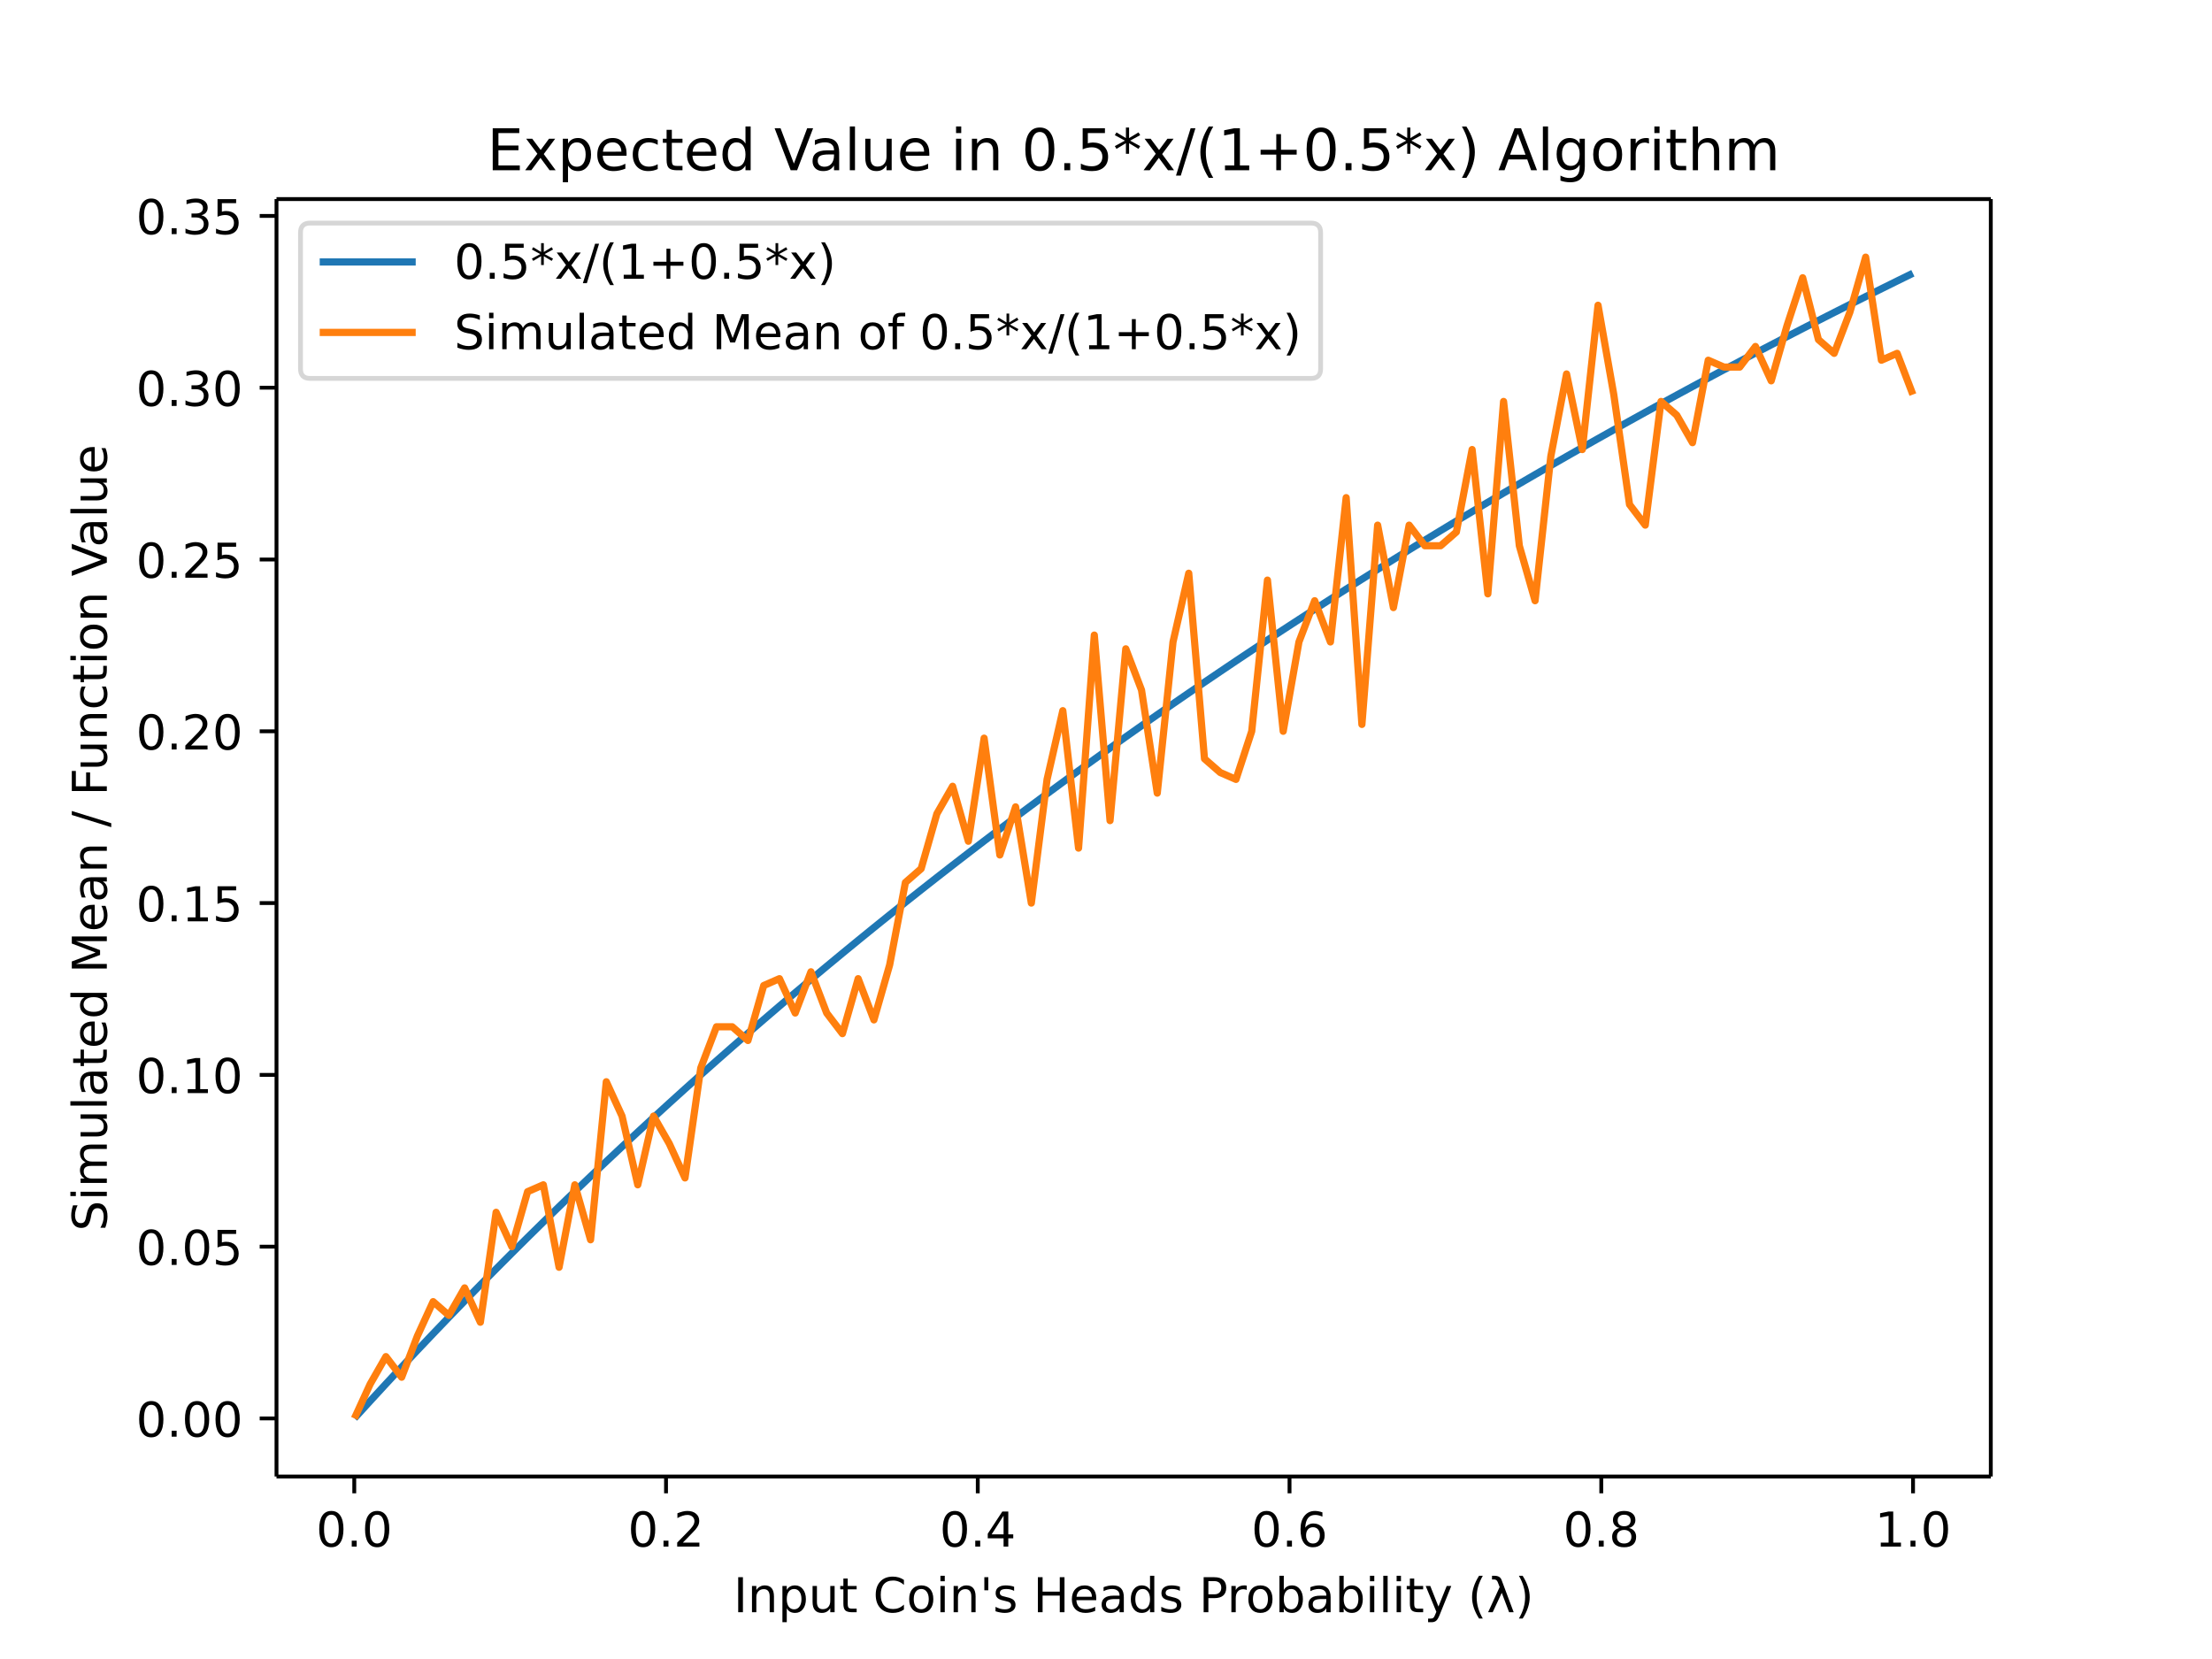
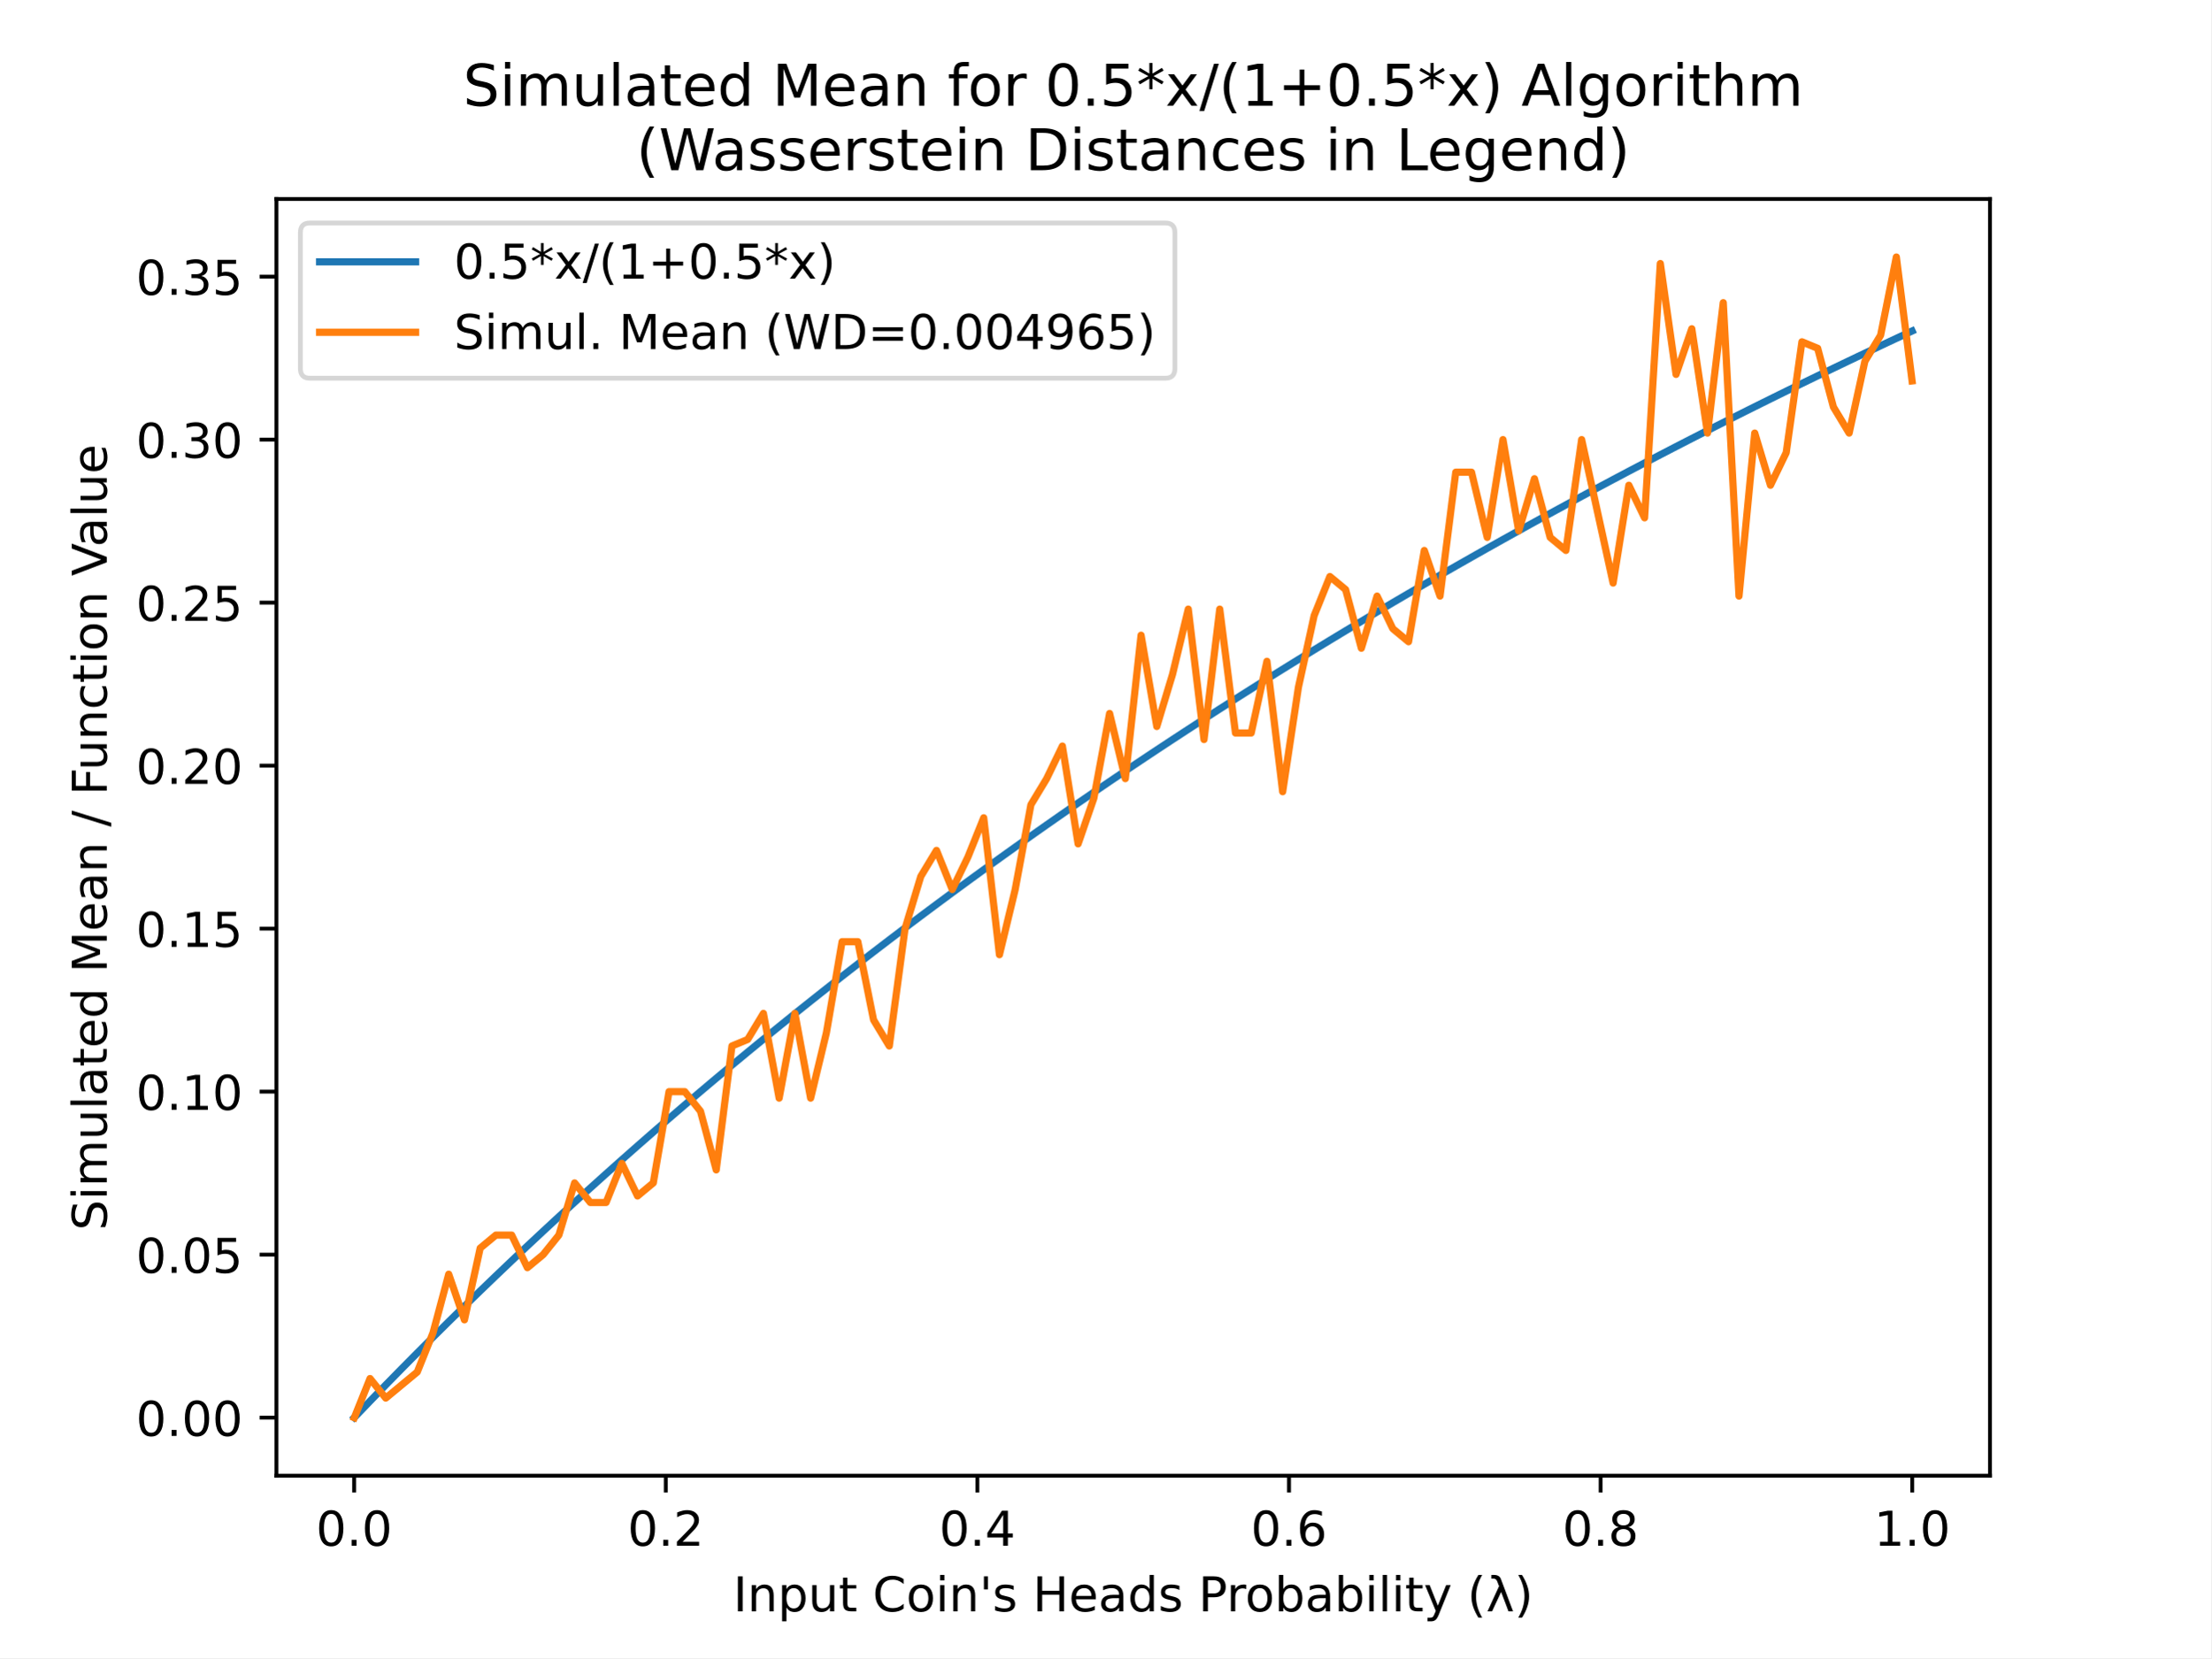
- <svg xmlns="http://www.w3.org/2000/svg" xmlns:xlink="http://www.w3.org/1999/xlink" height="460.8" viewBox="0 0 460.8 345.6" width="614.4">
+ <svg xmlns="http://www.w3.org/2000/svg" xmlns:xlink="http://www.w3.org/1999/xlink" height="345.6pt" version="1.1" viewBox="0 0 460.8 345.6" width="460.8pt">
  <defs>
-     <style>*{stroke-linecap:butt;stroke-linejoin:round}</style>
+     <style type="text/css">
+ *{stroke-linecap:butt;stroke-linejoin:round;}
+   </style>
  </defs>
  <g id="figure_1">
-     <path d="M0 345.6h460.8V0H0z" fill="#fff" id="patch_1" />
+     <g id="patch_1">
+       <path d="M 0 345.6  L 460.8 345.6  L 460.8 0  L 0 0  z " style="fill:#ffffff;" />
+     </g>
    <g id="axes_1">
-       <path d="M57.6 307.584h357.12V41.472H57.6z" fill="#fff" id="patch_2" />
+       <g id="patch_2">
+         <path d="M 57.6 307.584  L 414.72 307.584  L 414.72 41.472  L 57.6 41.472  z " style="fill:#ffffff;" />
+       </g>
      <g id="matplotlib.axis_1">
        <g id="xtick_1">
          <g id="line2d_1">
            <defs>
-               <path d="M0 0v3.5" id="ma738b76d4c" stroke="#000" stroke-width=".8" />
+               <path d="M 0 0  L 0 3.5  " id="m8fcce7b331" style="stroke:#000000;stroke-width:0.8;" />
            </defs>
-             <use x="73.8" xlink:href="#ma738b76d4c" y="307.584" stroke="#000" stroke-width=".8" />
-           </g>
-           <text x="73.8" y="322.182" font-family="DejaVu Sans" font-size="10" font-weight="400" text-anchor="middle" id="text_1">0.0</text>
+             <g>
+               <use style="stroke:#000000;stroke-width:0.8;" x="73.8" xlink:href="#m8fcce7b331" y="307.584" />
+             </g>
+           </g>
+           <g id="text_1">
+             <text style="font-family:DejaVu Sans;font-size:10px;font-style:normal;font-weight:normal;text-anchor:middle;" transform="rotate(-0, 73.80026, 322.1824)" x="73.8" y="322.182">0.0</text>
+           </g>
        </g>
        <g id="xtick_2">
-           <use x="138.744" xlink:href="#ma738b76d4c" y="307.584" stroke="#000" stroke-width=".8" id="line2d_2" />
-           <text x="138.744" y="322.182" font-family="DejaVu Sans" font-size="10" font-weight="400" text-anchor="middle" id="text_2">0.2</text>
+           <g id="line2d_2">
+             <g>
+               <use style="stroke:#000000;stroke-width:0.8;" x="138.744" xlink:href="#m8fcce7b331" y="307.584" />
+             </g>
+           </g>
+           <g id="text_2">
+             <text style="font-family:DejaVu Sans;font-size:10px;font-style:normal;font-weight:normal;text-anchor:middle;" transform="rotate(-0, 138.7442, 322.1824)" x="138.744" y="322.182">0.2</text>
+           </g>
        </g>
        <g id="xtick_3">
-           <use x="203.688" xlink:href="#ma738b76d4c" y="307.584" stroke="#000" stroke-width=".8" id="line2d_3" />
-           <text x="203.688" y="322.182" font-family="DejaVu Sans" font-size="10" font-weight="400" text-anchor="middle" id="text_3">0.4</text>
+           <g id="line2d_3">
+             <g>
+               <use style="stroke:#000000;stroke-width:0.8;" x="203.688" xlink:href="#m8fcce7b331" y="307.584" />
+             </g>
+           </g>
+           <g id="text_3">
+             <text style="font-family:DejaVu Sans;font-size:10px;font-style:normal;font-weight:normal;text-anchor:middle;" transform="rotate(-0, 203.6881, 322.1824)" x="203.688" y="322.182">0.4</text>
+           </g>
        </g>
        <g id="xtick_4">
-           <use x="268.632" xlink:href="#ma738b76d4c" y="307.584" stroke="#000" stroke-width=".8" id="line2d_4" />
-           <text x="268.632" y="322.182" font-family="DejaVu Sans" font-size="10" font-weight="400" text-anchor="middle" id="text_4">0.6</text>
+           <g id="line2d_4">
+             <g>
+               <use style="stroke:#000000;stroke-width:0.8;" x="268.632" xlink:href="#m8fcce7b331" y="307.584" />
+             </g>
+           </g>
+           <g id="text_4">
+             <text style="font-family:DejaVu Sans;font-size:10px;font-style:normal;font-weight:normal;text-anchor:middle;" transform="rotate(-0, 268.6319, 322.1824)" x="268.632" y="322.182">0.6</text>
+           </g>
        </g>
        <g id="xtick_5">
-           <use x="333.576" xlink:href="#ma738b76d4c" y="307.584" stroke="#000" stroke-width=".8" id="line2d_5" />
-           <text x="333.576" y="322.182" font-family="DejaVu Sans" font-size="10" font-weight="400" text-anchor="middle" id="text_5">0.8</text>
+           <g id="line2d_5">
+             <g>
+               <use style="stroke:#000000;stroke-width:0.8;" x="333.576" xlink:href="#m8fcce7b331" y="307.584" />
+             </g>
+           </g>
+           <g id="text_5">
+             <text style="font-family:DejaVu Sans;font-size:10px;font-style:normal;font-weight:normal;text-anchor:middle;" transform="rotate(-0, 333.5758, 322.1824)" x="333.576" y="322.182">0.8</text>
+           </g>
        </g>
        <g id="xtick_6">
-           <use x="398.52" xlink:href="#ma738b76d4c" y="307.584" stroke="#000" stroke-width=".8" id="line2d_6" />
-           <text x="398.52" y="322.182" font-family="DejaVu Sans" font-size="10" font-weight="400" text-anchor="middle" id="text_6">1.0</text>
-         </g>
-         <text x="236.16" y="335.861" font-family="DejaVu Sans" font-size="10" font-weight="400" text-anchor="middle" id="text_7">Input Coin's Heads Probability (λ)</text>
+           <g id="line2d_6">
+             <g>
+               <use style="stroke:#000000;stroke-width:0.8;" x="398.52" xlink:href="#m8fcce7b331" y="307.584" />
+             </g>
+           </g>
+           <g id="text_6">
+             <text style="font-family:DejaVu Sans;font-size:10px;font-style:normal;font-weight:normal;text-anchor:middle;" transform="rotate(-0, 398.5197, 322.1824)" x="398.52" y="322.182">1.0</text>
+           </g>
+         </g>
+         <g id="text_7">
+           <text style="font-family:DejaVu Sans;font-size:10px;font-style:normal;font-weight:normal;text-anchor:middle;" transform="rotate(-0, 236.16, 335.8606)" x="236.16" y="335.861">Input Coin's Heads Probability (λ)</text>
+         </g>
      </g>
      <g id="matplotlib.axis_2">
        <g id="ytick_1">
          <g id="line2d_7">
            <defs>
-               <path d="M0 0h-3.5" id="m92e6ce8ff2" stroke="#000" stroke-width=".8" />
+               <path d="M 0 0  L -3.5 0  " id="m5af9c78464" style="stroke:#000000;stroke-width:0.8;" />
            </defs>
-             <use x="57.6" xlink:href="#m92e6ce8ff2" y="295.488" stroke="#000" stroke-width=".8" />
-           </g>
-           <text x="50.6" y="299.287" font-family="DejaVu Sans" font-size="10" font-weight="400" text-anchor="end" id="text_8">0.00</text>
+             <g>
+               <use style="stroke:#000000;stroke-width:0.8;" x="57.6" xlink:href="#m5af9c78464" y="295.488" />
+             </g>
+           </g>
+           <g id="text_8">
+             <text style="font-family:DejaVu Sans;font-size:10px;font-style:normal;font-weight:normal;text-anchor:end;" transform="rotate(-0, 50.6, 299.2872)" x="50.6" y="299.287">0.00</text>
+           </g>
        </g>
        <g id="ytick_2">
-           <use x="57.6" xlink:href="#m92e6ce8ff2" y="259.701" stroke="#000" stroke-width=".8" id="line2d_8" />
-           <text x="50.6" y="263.5" font-family="DejaVu Sans" font-size="10" font-weight="400" text-anchor="end" id="text_9">0.05</text>
+           <g id="line2d_8">
+             <g>
+               <use style="stroke:#000000;stroke-width:0.8;" x="57.6" xlink:href="#m5af9c78464" y="261.51" />
+             </g>
+           </g>
+           <g id="text_9">
+             <text style="font-family:DejaVu Sans;font-size:10px;font-style:normal;font-weight:normal;text-anchor:end;" transform="rotate(-0, 50.6, 265.3097)" x="50.6" y="265.31">0.05</text>
+           </g>
        </g>
        <g id="ytick_3">
-           <use x="57.6" xlink:href="#m92e6ce8ff2" y="223.914" stroke="#000" stroke-width=".8" id="line2d_9" />
-           <text x="50.6" y="227.713" font-family="DejaVu Sans" font-size="10" font-weight="400" text-anchor="end" id="text_10">0.10</text>
+           <g id="line2d_9">
+             <g>
+               <use style="stroke:#000000;stroke-width:0.8;" x="57.6" xlink:href="#m5af9c78464" y="227.533" />
+             </g>
+           </g>
+           <g id="text_10">
+             <text style="font-family:DejaVu Sans;font-size:10px;font-style:normal;font-weight:normal;text-anchor:end;" transform="rotate(-0, 50.6, 231.3322)" x="50.6" y="231.332">0.10</text>
+           </g>
        </g>
        <g id="ytick_4">
-           <use x="57.6" xlink:href="#m92e6ce8ff2" y="188.127" stroke="#000" stroke-width=".8" id="line2d_10" />
-           <text x="50.6" y="191.926" font-family="DejaVu Sans" font-size="10" font-weight="400" text-anchor="end" id="text_11">0.15</text>
+           <g id="line2d_10">
+             <g>
+               <use style="stroke:#000000;stroke-width:0.8;" x="57.6" xlink:href="#m5af9c78464" y="193.555" />
+             </g>
+           </g>
+           <g id="text_11">
+             <text style="font-family:DejaVu Sans;font-size:10px;font-style:normal;font-weight:normal;text-anchor:end;" transform="rotate(-0, 50.6, 197.3546)" x="50.6" y="197.355">0.15</text>
+           </g>
        </g>
        <g id="ytick_5">
-           <use x="57.6" xlink:href="#m92e6ce8ff2" y="152.34" stroke="#000" stroke-width=".8" id="line2d_11" />
-           <text x="50.6" y="156.139" font-family="DejaVu Sans" font-size="10" font-weight="400" text-anchor="end" id="text_12">0.20</text>
+           <g id="line2d_11">
+             <g>
+               <use style="stroke:#000000;stroke-width:0.8;" x="57.6" xlink:href="#m5af9c78464" y="159.578" />
+             </g>
+           </g>
+           <g id="text_12">
+             <text style="font-family:DejaVu Sans;font-size:10px;font-style:normal;font-weight:normal;text-anchor:end;" transform="rotate(-0, 50.6, 163.3771)" x="50.6" y="163.377">0.20</text>
+           </g>
        </g>
        <g id="ytick_6">
-           <use x="57.6" xlink:href="#m92e6ce8ff2" y="116.553" stroke="#000" stroke-width=".8" id="line2d_12" />
-           <text x="50.6" y="120.352" font-family="DejaVu Sans" font-size="10" font-weight="400" text-anchor="end" id="text_13">0.25</text>
+           <g id="line2d_12">
+             <g>
+               <use style="stroke:#000000;stroke-width:0.8;" x="57.6" xlink:href="#m5af9c78464" y="125.6" />
+             </g>
+           </g>
+           <g id="text_13">
+             <text style="font-family:DejaVu Sans;font-size:10px;font-style:normal;font-weight:normal;text-anchor:end;" transform="rotate(-0, 50.6, 129.3996)" x="50.6" y="129.4">0.25</text>
+           </g>
        </g>
        <g id="ytick_7">
-           <use x="57.6" xlink:href="#m92e6ce8ff2" y="80.766" stroke="#000" stroke-width=".8" id="line2d_13" />
-           <text x="50.6" y="84.565" font-family="DejaVu Sans" font-size="10" font-weight="400" text-anchor="end" id="text_14">0.30</text>
+           <g id="line2d_13">
+             <g>
+               <use style="stroke:#000000;stroke-width:0.8;" x="57.6" xlink:href="#m5af9c78464" y="91.623" />
+             </g>
+           </g>
+           <g id="text_14">
+             <text style="font-family:DejaVu Sans;font-size:10px;font-style:normal;font-weight:normal;text-anchor:end;" transform="rotate(-0, 50.6, 95.42205)" x="50.6" y="95.422">0.30</text>
+           </g>
        </g>
        <g id="ytick_8">
-           <use x="57.6" xlink:href="#m92e6ce8ff2" y="44.979" stroke="#000" stroke-width=".8" id="line2d_14" />
-           <text x="50.6" y="48.778" font-family="DejaVu Sans" font-size="10" font-weight="400" text-anchor="end" id="text_15">0.35</text>
-         </g>
-         <text transform="rotate(-90 22.255 174.528)" x="22.255" y="174.528" font-family="DejaVu Sans" font-size="10" font-weight="400" text-anchor="middle" id="text_16">Simulated Mean / Function Value</text>
-       </g>
-       <path clip-path="url(#pe675d86630)" d="M73.833 295.452l3.28-3.595 3.278-3.56 3.28-3.524 3.28-3.49 3.278-3.455 3.28-3.42 3.28-3.389 3.278-3.354 3.28-3.323 3.28-3.29 3.278-3.26 3.28-3.228 3.28-3.197 3.278-3.167 3.28-3.138 3.28-3.108 3.278-3.08 3.28-3.05 3.28-3.023 3.279-2.995 3.279-2.967 3.28-2.941 3.279-2.914 3.279-2.888 3.28-2.862 3.279-2.836 3.279-2.811 3.28-2.787 3.279-2.761 3.279-2.738 3.28-2.714 3.279-2.69 3.279-2.666 3.28-2.644 3.279-2.621 3.279-2.599 3.28-2.576 3.279-2.555 3.279-2.533 3.28-2.512 3.279-2.491 3.279-2.47 3.28-2.45 3.279-2.43 3.279-2.409 3.28-2.39 3.279-2.37 3.279-2.35 3.28-2.332 3.279-2.313 3.279-2.295 3.28-2.276 3.279-2.258 3.279-2.24 3.28-2.222 3.279-2.205 3.279-2.188 3.28-2.17 3.279-2.154 3.28-2.137 3.278-2.12 3.28-2.104 3.28-2.088 3.278-2.072 3.28-2.056 3.28-2.041 3.278-2.026 3.28-2.01 3.28-1.995 3.278-1.98 3.28-1.965 3.28-1.951 3.278-1.937 3.28-1.922 3.28-1.908 3.278-1.894 3.28-1.88 3.28-1.868 3.278-1.853 3.28-1.84 3.28-1.827 3.279-1.814 3.279-1.8 3.28-1.789 3.279-1.775 3.279-1.763 3.28-1.75 3.279-1.74 3.279-1.726 3.28-1.714 3.279-1.702 3.279-1.69 3.28-1.68 3.279-1.668 3.279-1.656 3.28-1.645 3.279-1.633 3.279-1.623 3.28-1.612" fill="none" stroke="#1f77b4" stroke-linecap="square" stroke-width="1.5" id="line2d_15" />
-       <path clip-path="url(#pe675d86630)" d="M73.833 295.488l3.28-7.157 3.278-5.726 3.28 4.294 3.28-8.589 3.278-7.157 3.28 2.863 3.28-5.726 3.278 7.157 3.28-22.903 3.28 7.157 3.278-11.452 3.28-1.431 3.28 17.177 3.278-17.177 3.28 11.452 3.28-32.924 3.278 7.157 3.28 14.315 3.28-14.315 3.279 5.726 3.279 7.157 3.28-22.903 3.279-8.59h3.279l3.28 2.864 3.279-11.452 3.279-1.432 3.28 7.158 3.279-8.59 3.279 8.59 3.28 4.294 3.279-11.452 3.279 8.59 3.28-11.453 3.279-17.177 3.279-2.863 3.28-11.452 3.279-5.726 3.279 11.452 3.28-21.472 3.279 24.335 3.279-10.02 3.28 20.04 3.279-25.767 3.279-14.314 3.28 28.63 3.279-44.377 3.279 38.65 3.28-35.787 3.279 8.59 3.279 21.471 3.28-31.492 3.279-14.315 3.279 38.65 3.28 2.863 3.279 1.431 3.279-10.02 3.28-31.492 3.279 31.492 3.28-18.61 3.278-8.588 3.28 8.589 3.28-30.061 3.278 47.239 3.28-41.513 3.28 17.177 3.278-17.177 3.28 4.294h3.28l3.278-2.863 3.28-17.178 3.28 30.061 3.278-40.08 3.28 30.06 3.28 11.452 3.278-30.061 3.28-17.178 3.28 15.746 3.278-30.06 3.28 18.609 3.28 22.903 3.279 4.295 3.279-25.767 3.28 2.863 3.279 5.726 3.279-17.178 3.28 1.432h3.279l3.279-4.295 3.28 7.158 3.279-11.452 3.279-10.02 3.28 12.883 3.279 2.863 3.279-8.59 3.28-11.451 3.279 21.472 3.279-1.431 3.28 8.589" fill="none" stroke="#ff7f0e" stroke-linecap="square" stroke-width="1.5" id="line2d_16" />
-       <path d="M57.6 307.584V41.472" fill="none" stroke="#000" stroke-linecap="square" stroke-width=".8" id="patch_3" />
-       <path d="M414.72 307.584V41.472" fill="none" stroke="#000" stroke-linecap="square" stroke-width=".8" id="patch_4" />
-       <path d="M57.6 307.584h357.12" fill="none" stroke="#000" stroke-linecap="square" stroke-width=".8" id="patch_5" />
-       <path d="M57.6 41.472h357.12" fill="none" stroke="#000" stroke-linecap="square" stroke-width=".8" id="patch_6" />
-       <text x="236.16" y="35.472" font-family="DejaVu Sans" font-size="12" font-weight="400" text-anchor="middle" id="text_17">Expected Value in 0.5*x/(1+0.5*x) Algorithm</text>
+           <g id="line2d_14">
+             <g>
+               <use style="stroke:#000000;stroke-width:0.8;" x="57.6" xlink:href="#m5af9c78464" y="57.645" />
+             </g>
+           </g>
+           <g id="text_15">
+             <text style="font-family:DejaVu Sans;font-size:10px;font-style:normal;font-weight:normal;text-anchor:end;" transform="rotate(-0, 50.6, 61.44452)" x="50.6" y="61.445">0.35</text>
+           </g>
+         </g>
+         <g id="text_16">
+           <text style="font-family:DejaVu Sans;font-size:10px;font-style:normal;font-weight:normal;text-anchor:middle;" transform="rotate(-90, 22.25469, 174.528)" x="22.255" y="174.528">Simulated Mean / Function Value</text>
+         </g>
+       </g>
+       <g id="line2d_15">
+         <path clip-path="url(#p520f2f025a)" d="M 73.833 295.454  L 77.112 292.04  L 80.391 288.661  L 83.671 285.314  L 86.95 282.002  L 90.229 278.721  L 93.509 275.473  L 96.788 272.257  L 100.067 269.071  L 103.347 265.917  L 106.626 262.793  L 109.905 259.698  L 113.185 256.634  L 116.464 253.598  L 119.743 250.591  L 123.023 247.612  L 126.302 244.661  L 129.581 241.737  L 132.861 238.841  L 136.14 235.971  L 139.42 233.127  L 142.699 230.31  L 145.978 227.518  L 149.258 224.751  L 152.537 222.009  L 155.816 219.292  L 159.096 216.599  L 162.375 213.93  L 165.654 211.285  L 168.934 208.662  L 172.213 206.063  L 175.492 203.487  L 178.772 200.933  L 182.051 198.401  L 185.33 195.891  L 188.61 193.402  L 191.889 190.935  L 195.168 188.489  L 198.448 186.063  L 201.727 183.658  L 205.006 181.273  L 208.286 178.908  L 211.565 176.563  L 214.844 174.237  L 218.124 171.931  L 221.403 169.643  L 224.682 167.374  L 227.962 165.124  L 231.241 162.892  L 234.52 160.678  L 237.8 158.482  L 241.079 156.304  L 244.358 154.143  L 247.638 151.999  L 250.917 149.872  L 254.196 147.762  L 257.476 145.669  L 260.755 143.592  L 264.034 141.531  L 267.314 139.486  L 270.593 137.457  L 273.872 135.444  L 277.152 133.446  L 280.431 131.464  L 283.71 129.497  L 286.99 127.544  L 290.269 125.607  L 293.548 123.684  L 296.828 121.775  L 300.107 119.881  L 303.386 118.001  L 306.666 116.135  L 309.945 114.283  L 313.224 112.444  L 316.504 110.619  L 319.783 108.807  L 323.062 107.009  L 326.342 105.224  L 329.621 103.451  L 332.9 101.692  L 336.18 99.945  L 339.459 98.21  L 342.739 96.488  L 346.018 94.778  L 349.297 93.08  L 352.577 91.395  L 355.856 89.721  L 359.135 88.059  L 362.415 86.408  L 365.694 84.769  L 368.973 83.142  L 372.253 81.525  L 375.532 79.92  L 378.811 78.326  L 382.091 76.743  L 385.37 75.17  L 388.649 73.608  L 391.929 72.057  L 395.208 70.517  L 398.487 68.986  " style="fill:none;stroke:#1f77b4;stroke-linecap:square;stroke-width:1.5;" />
+       </g>
+       <g id="line2d_16">
+         <path clip-path="url(#p520f2f025a)" d="M 73.833 295.488  L 77.112 287.333  L 80.391 291.411  L 83.671 288.692  L 86.95 285.974  L 90.229 277.82  L 93.509 265.588  L 96.788 275.101  L 100.067 260.151  L 103.347 257.433  L 106.626 257.433  L 109.905 264.229  L 113.185 261.51  L 116.464 257.433  L 119.743 246.56  L 123.023 250.638  L 126.302 250.638  L 129.581 242.483  L 132.861 249.279  L 136.14 246.56  L 139.42 227.533  L 142.699 227.533  L 145.978 231.61  L 149.258 243.842  L 152.537 218.019  L 155.816 216.66  L 159.096 211.224  L 162.375 228.892  L 165.654 211.224  L 168.934 228.892  L 172.213 215.301  L 175.492 196.274  L 178.772 196.274  L 182.051 212.583  L 185.33 218.019  L 188.61 193.555  L 191.889 182.683  L 195.168 177.246  L 198.448 185.401  L 201.727 178.605  L 205.006 170.451  L 208.286 198.992  L 211.565 185.401  L 214.844 167.732  L 218.124 162.296  L 221.403 155.501  L 224.682 175.887  L 227.962 166.373  L 231.241 148.705  L 234.52 162.296  L 237.8 132.396  L 241.079 151.423  L 244.358 140.55  L 247.638 126.959  L 250.917 154.141  L 254.196 126.959  L 257.476 152.782  L 260.755 152.782  L 264.034 137.832  L 267.314 165.014  L 270.593 143.269  L 273.872 128.319  L 277.152 120.164  L 280.431 122.882  L 283.71 135.114  L 286.99 124.241  L 290.269 131.037  L 293.548 133.755  L 296.828 114.728  L 300.107 124.241  L 303.386 98.418  L 306.666 98.418  L 309.945 112.009  L 313.224 91.623  L 316.504 110.65  L 319.783 99.777  L 323.062 112.009  L 326.342 114.728  L 329.621 91.623  L 332.9 106.573  L 336.18 121.523  L 339.459 101.137  L 342.739 107.932  L 346.018 54.927  L 349.297 78.032  L 352.577 68.518  L 355.856 90.264  L 359.135 63.082  L 362.415 124.241  L 365.694 90.264  L 368.973 101.137  L 372.253 94.341  L 375.532 71.236  L 378.811 72.595  L 382.091 84.827  L 385.37 90.264  L 388.649 75.314  L 391.929 69.877  L 395.208 53.568  L 398.487 79.391  " style="fill:none;stroke:#ff7f0e;stroke-linecap:square;stroke-width:1.5;" />
+       </g>
+       <g id="patch_3">
+         <path d="M 57.6 307.584  L 57.6 41.472  " style="fill:none;stroke:#000000;stroke-linecap:square;stroke-linejoin:miter;stroke-width:0.8;" />
+       </g>
+       <g id="patch_4">
+         <path d="M 414.72 307.584  L 414.72 41.472  " style="fill:none;stroke:#000000;stroke-linecap:square;stroke-linejoin:miter;stroke-width:0.8;" />
+       </g>
+       <g id="patch_5">
+         <path d="M 57.6 307.584  L 414.72 307.584  " style="fill:none;stroke:#000000;stroke-linecap:square;stroke-linejoin:miter;stroke-width:0.8;" />
+       </g>
+       <g id="patch_6">
+         <path d="M 57.6 41.472  L 414.72 41.472  " style="fill:none;stroke:#000000;stroke-linecap:square;stroke-linejoin:miter;stroke-width:0.8;" />
+       </g>
+       <g id="text_17">
+         <text style="font-family:DejaVu Sans;font-size:12px;font-style:normal;font-weight:normal;" transform="translate(96.49594 22.03462)">Simulated Mean for 0.5*x/(1+0.5*x) Algorithm</text>
+         <text style="font-family:DejaVu Sans;font-size:12px;font-style:normal;font-weight:normal;" transform="translate(132.6094 35.472)">(Wasserstein Distances in Legend)</text>
+       </g>
      <g id="legend_1">
-         <path d="M64.6 78.828h208.51q2 0 2-2V48.472q0-2-2-2H64.6q-2 0-2 2v28.356q0 2 2 2z" fill="#fff" opacity=".8" stroke="#ccc" id="patch_7" />
-         <path d="M66.6 54.57h20" fill="none" stroke="#1f77b4" stroke-linecap="square" stroke-width="1.5" id="line2d_17" />
-         <text x="94.6" y="58.07" font-family="DejaVu Sans" font-size="10" font-weight="400" id="text_18">0.5*x/(1+0.5*x)</text>
-         <path d="M66.6 69.249h20" fill="none" stroke="#ff7f0e" stroke-linecap="square" stroke-width="1.5" id="line2d_19" />
-         <text x="94.6" y="72.749" font-family="DejaVu Sans" font-size="10" font-weight="400" id="text_19">Simulated Mean of 0.5*x/(1+0.5*x)</text>
+         <g id="patch_7">
+           <path d="M 64.6 78.828  L 242.85 78.828  Q 244.85 78.828 244.85 76.828  L 244.85 48.472  Q 244.85 46.472 242.85 46.472  L 64.6 46.472  Q 62.6 46.472 62.6 48.472  L 62.6 76.828  Q 62.6 78.828 64.6 78.828  z " style="fill:#ffffff;opacity:0.8;stroke:#cccccc;stroke-linejoin:miter;" />
+         </g>
+         <g id="line2d_17">
+           <path d="M 66.6 54.57  L 86.6 54.57  " style="fill:none;stroke:#1f77b4;stroke-linecap:square;stroke-width:1.5;" />
+         </g>
+         <g id="line2d_18" />
+         <g id="text_18">
+           <text style="font-family:DejaVu Sans;font-size:10px;font-style:normal;font-weight:normal;text-anchor:start;" transform="rotate(-0, 94.6, 58.07044)" x="94.6" y="58.07">0.5*x/(1+0.5*x)</text>
+         </g>
+         <g id="line2d_19">
+           <path d="M 66.6 69.249  L 86.6 69.249  " style="fill:none;stroke:#ff7f0e;stroke-linecap:square;stroke-width:1.5;" />
+         </g>
+         <g id="line2d_20" />
+         <g id="text_19">
+           <text style="font-family:DejaVu Sans;font-size:10px;font-style:normal;font-weight:normal;text-anchor:start;" transform="rotate(-0, 94.6, 72.74856)" x="94.6" y="72.749">Simul. Mean (WD=0.004965)</text>
+         </g>
      </g>
    </g>
  </g>
  <defs>
-     <clipPath id="pe675d86630">
-       <path d="M57.6 41.472h357.12v266.112H57.6z" />
+     <clipPath id="p520f2f025a">
+       <rect height="266.112" width="357.12" x="57.6" y="41.472" />
    </clipPath>
  </defs>
</svg>
